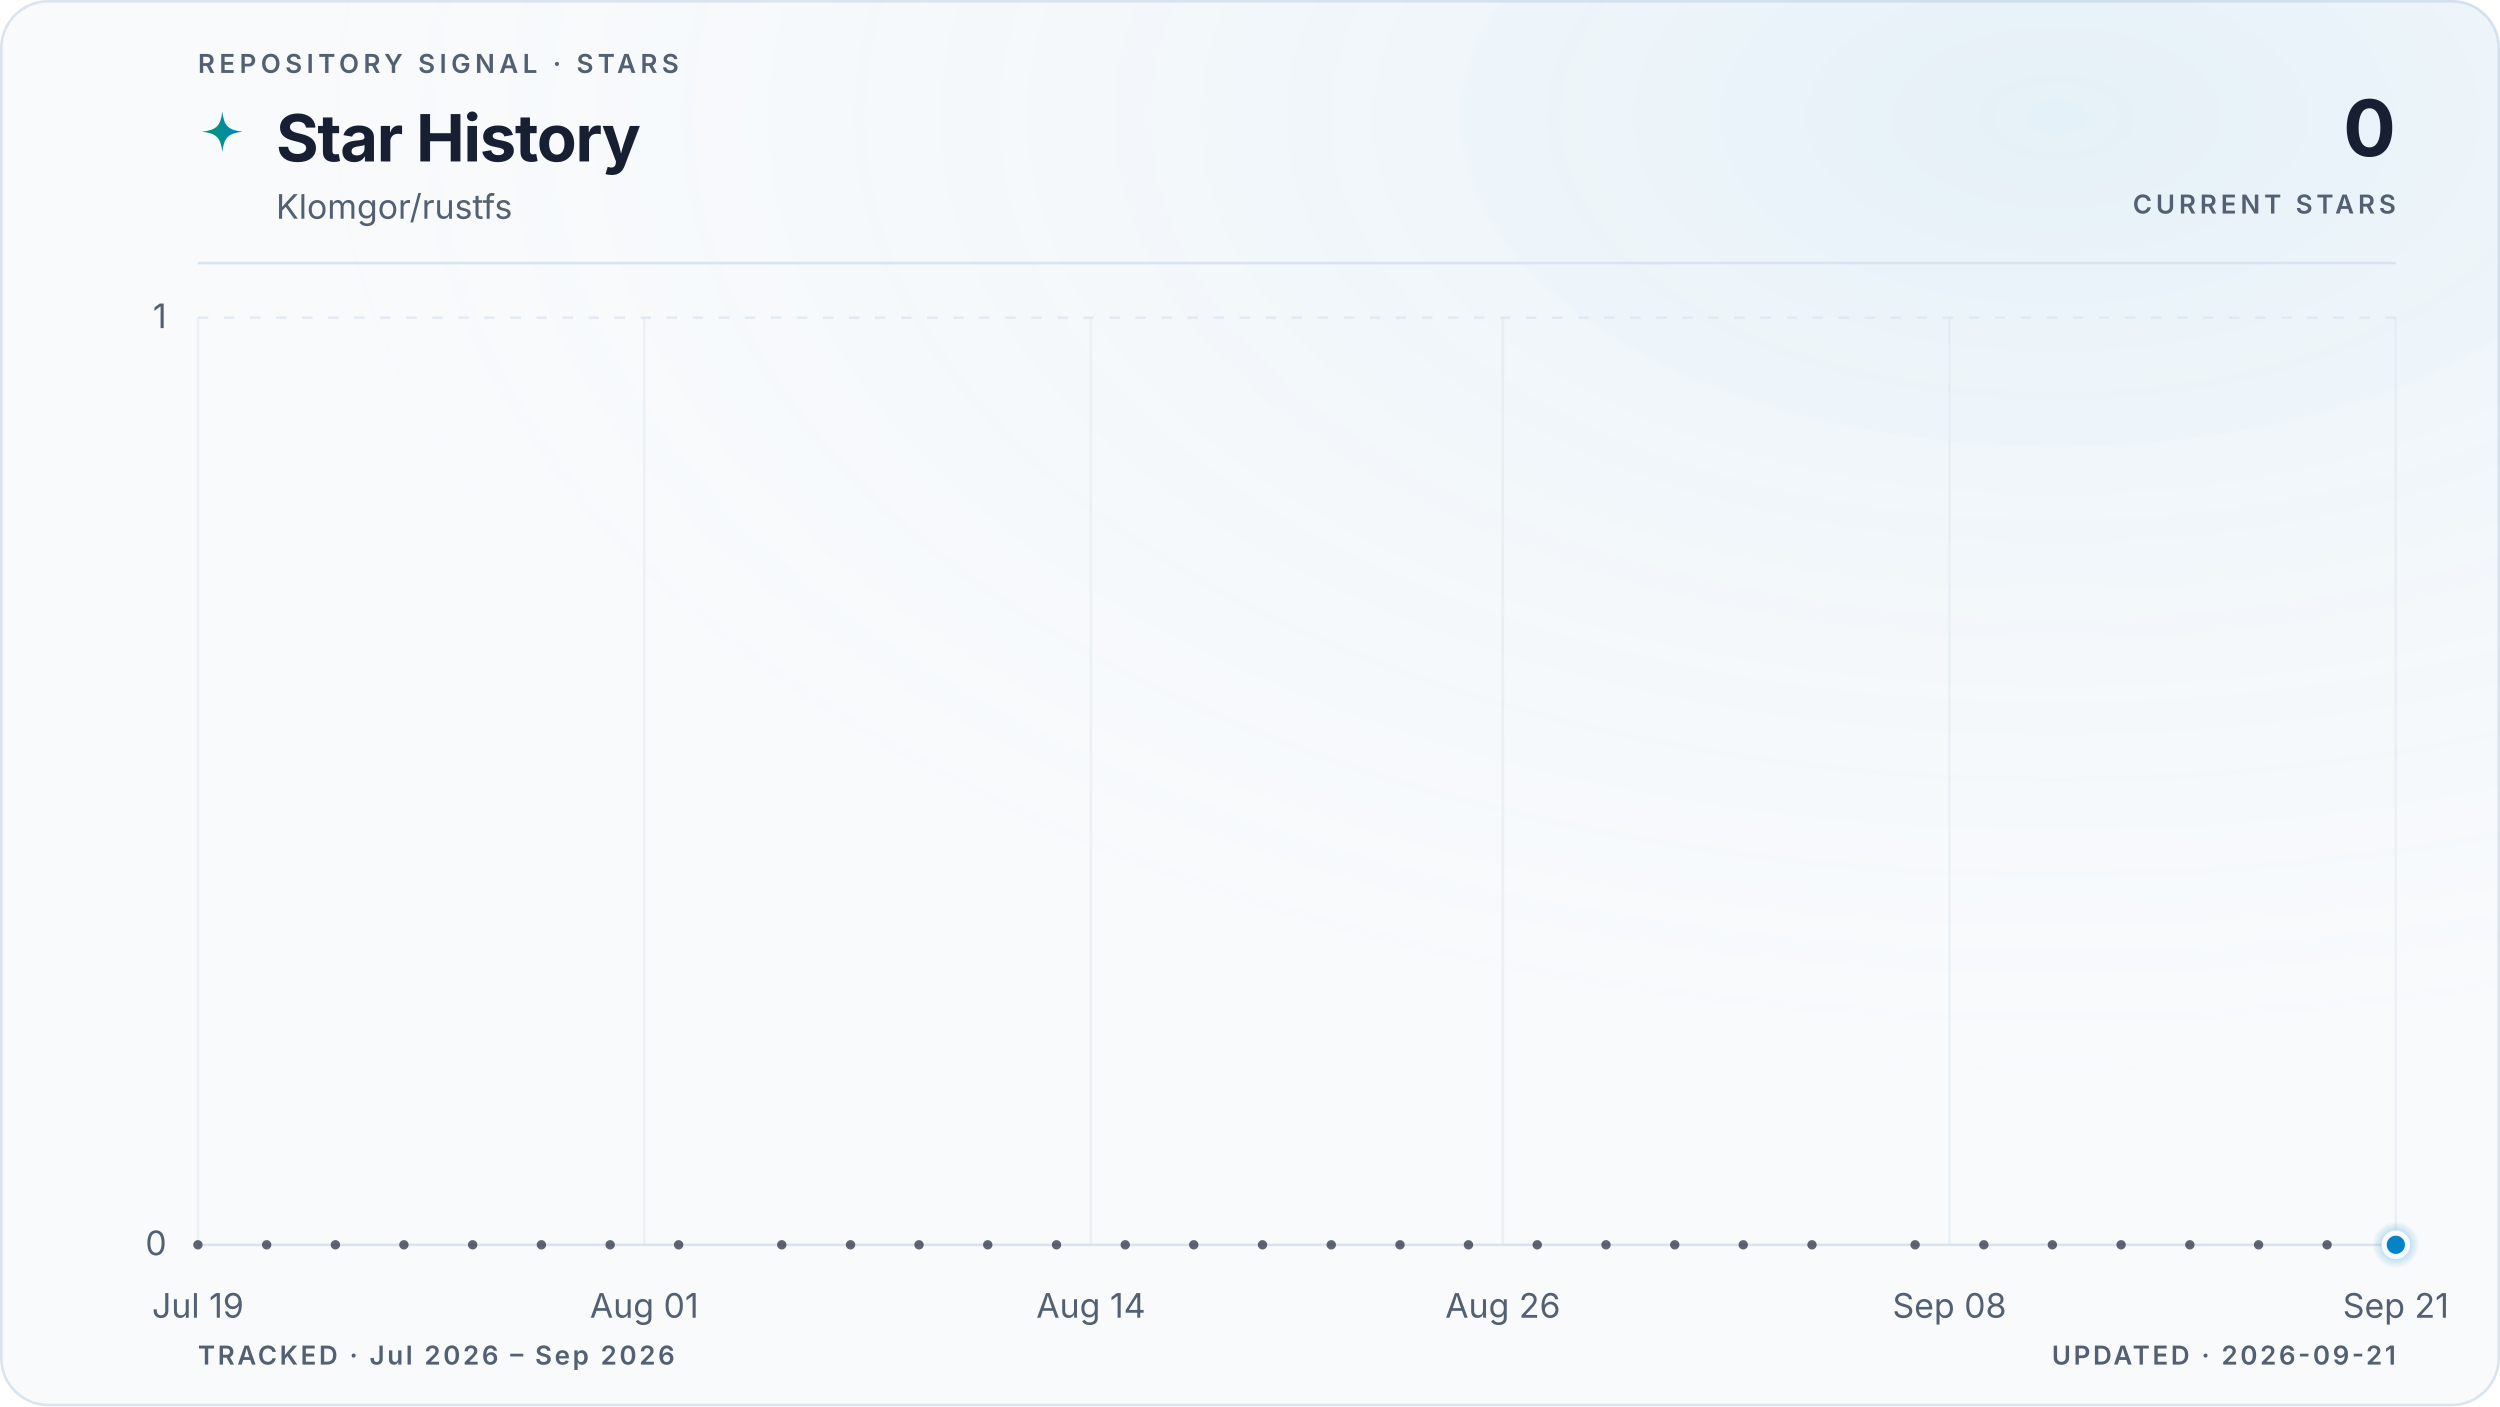
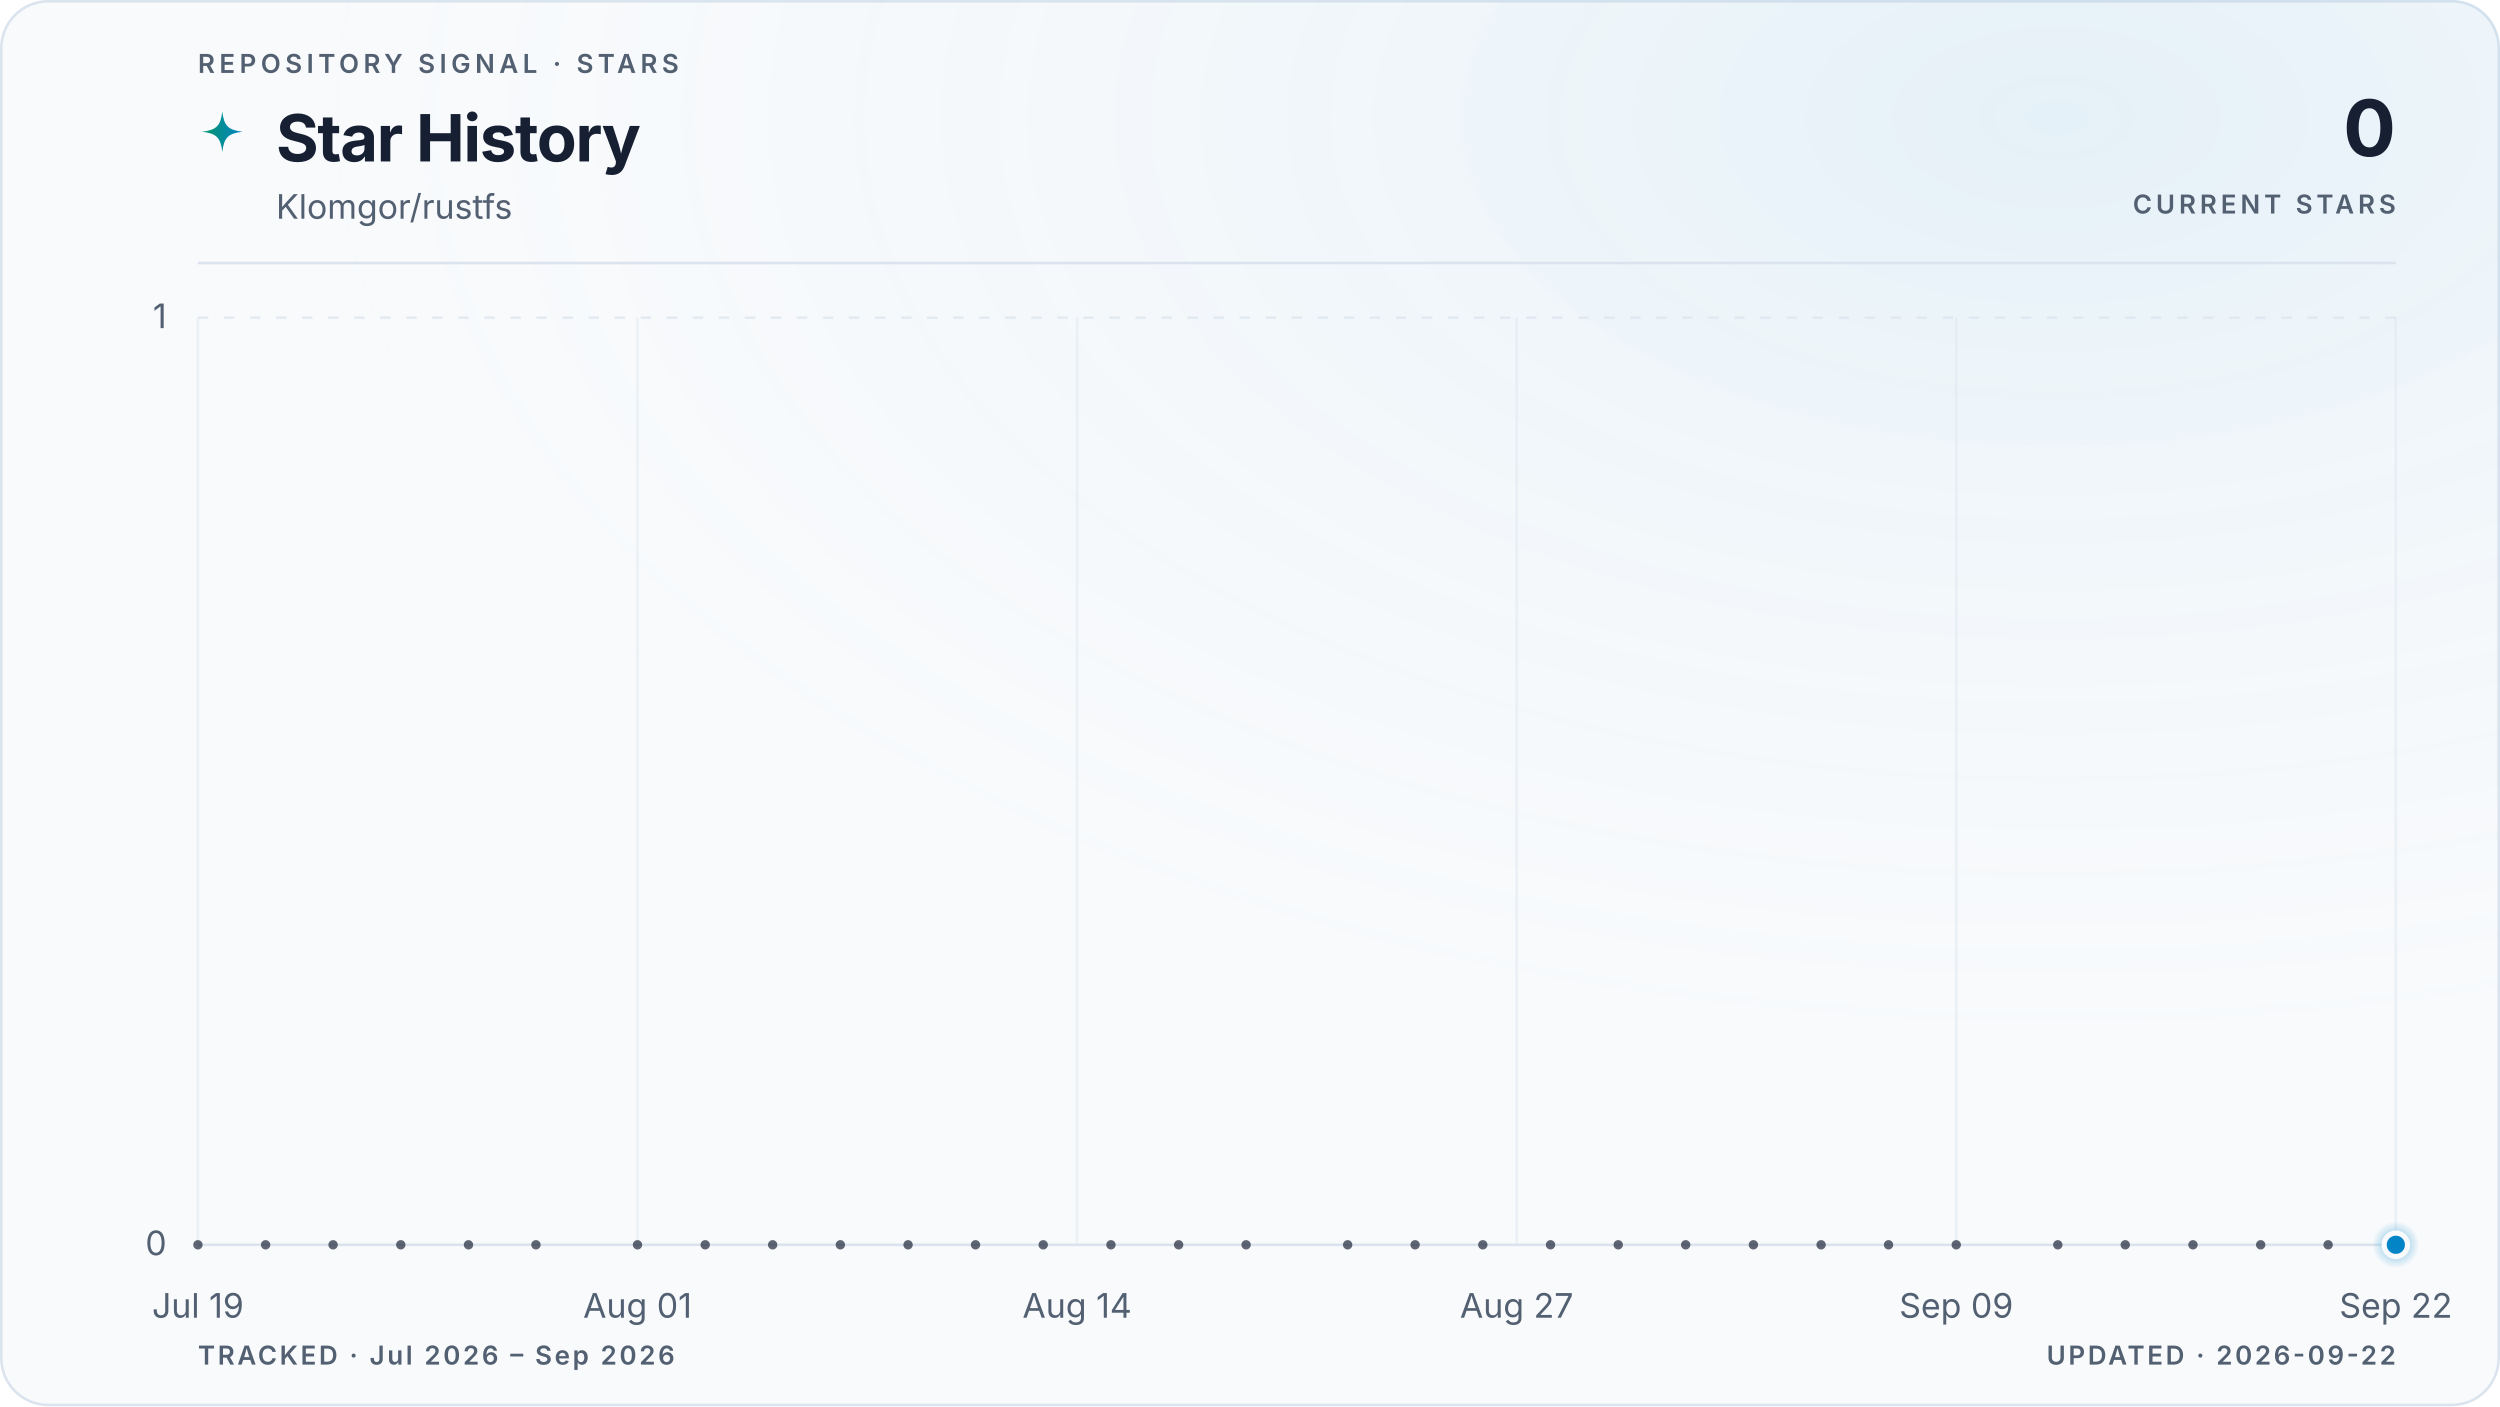
<svg xmlns="http://www.w3.org/2000/svg" viewBox="0 0 960 540" role="img" aria-labelledby="title description" data-style="gradient" data-variant="glow" data-layout="editorial" data-animated="true">
  <defs>
    <linearGradient id="trend" x1="0" y1="0" x2="1" y2="0">
      <stop offset="0%" stop-color="#059669" />
      <stop offset="100%" stop-color="#0284c7" />
    </linearGradient>
    <linearGradient id="area" x1="0" y1="0" x2="0" y2="1">
      <stop offset="0%" stop-color="#059669" stop-opacity="0.22" />
      <stop offset="55%" stop-color="#0284c7" stop-opacity="0.06" />
      <stop offset="100%" stop-color="#0284c7" stop-opacity="0" />
    </linearGradient>
    <radialGradient id="marker-halo" cx="50%" cy="50%" r="50%">
      <stop offset="0%" stop-color="#0284c7" stop-opacity="0.55" />
      <stop offset="100%" stop-color="#0284c7" stop-opacity="0" />
    </radialGradient>
    <radialGradient id="surface-glow" cx="82%" cy="8%" r="70%">
      <stop offset="0%" stop-color="#0284c7" stop-opacity="0.08" />
      <stop offset="100%" stop-color="#f8fafc" stop-opacity="0" />
    </radialGradient>
    <filter id="trend-glow" x="-20%" y="-20%" width="140%" height="140%">
      <feGaussianBlur stdDeviation="5" />
    </filter>
  </defs>
  <style>
.trend-enter{transform-box:fill-box;transform-origin:center;animation:trend-enter 520ms cubic-bezier(0.16,1,0.3,1)}
.marker-enter{transform-box:fill-box;transform-origin:center;animation:marker-enter 320ms cubic-bezier(0.16,1,0.3,1) 200ms both}
.marker-pulse{transform-box:fill-box;transform-origin:center;animation:marker-pulse 2.6s ease-out infinite}
@keyframes trend-enter{from{opacity:.35;transform:translateY(10px)}to{opacity:1;transform:translateY(0)}}
@keyframes marker-enter{from{opacity:0;transform:scale(.4)}to{opacity:1;transform:scale(1)}}
@keyframes marker-pulse{0%{opacity:.5;transform:scale(.7)}70%,100%{opacity:0;transform:scale(2.1)}}
@media (prefers-reduced-motion:reduce){.trend-enter,.marker-enter,.marker-pulse{animation:none!important}}
@media (prefers-reduced-motion:reduce){.marker-pulse{opacity:0}}
</style>
  <rect x="0.5" y="0.5" width="959" height="539" fill="#f8fafc" stroke="#dbe4ee" stroke-width="1" rx="18" />
  <rect width="960" height="540" fill="url(#surface-glow)" rx="18" />
  <text x="76" y="28" fill="#526072" font-family="ui-sans-serif, system-ui, -apple-system, BlinkMacSystemFont, 'Segoe UI', sans-serif" font-size="10" font-weight="600" letter-spacing="1.7">REPOSITORY SIGNAL · STARS</text>
  <path d="M12 1c.8 7.1 2.9 9.2 10 10-7.1.8-9.2 2.9-10 10-.8-7.1-2.9-9.2-10-10 7.1-.8 9.2-2.9 10-10Z" transform="translate(76 42) scale(.78)" fill="url(#trend)" aria-hidden="true" />
  <text x="106" y="62" fill="#172033" font-family="ui-sans-serif, system-ui, -apple-system, BlinkMacSystemFont, 'Segoe UI', sans-serif" font-size="25" font-weight="700" letter-spacing="-0.5">Star History</text>
  <text x="106" y="84" fill="#526072" font-family="ui-sans-serif, system-ui, -apple-system, BlinkMacSystemFont, 'Segoe UI', sans-serif" font-size="13">Klomgor/rustfs</text>
  <text x="920" y="60" fill="#172033" font-family="ui-sans-serif, system-ui, -apple-system, BlinkMacSystemFont, 'Segoe UI', sans-serif" font-size="30" font-weight="700" letter-spacing="-0.6" text-anchor="end">0</text>
  <text x="920" y="82" fill="#526072" font-family="ui-sans-serif, system-ui, -apple-system, BlinkMacSystemFont, 'Segoe UI', sans-serif" font-size="10" font-weight="600" letter-spacing="1.5" text-anchor="end">CURRENT STARS</text>
  <line x1="76" y1="101" x2="920" y2="101" stroke="#dbe4ee" stroke-width="1" />
  <line x1="76" y1="478.0" x2="920" y2="478.0" stroke="#dbe4ee" stroke-width="1" stroke-dasharray="0" opacity="1" />
  <text x="64" y="482.0" fill="#526072" font-family="ui-sans-serif, system-ui, -apple-system, BlinkMacSystemFont, 'Segoe UI', sans-serif" font-size="13" text-anchor="end">0</text>
  <line x1="76" y1="122.0" x2="920" y2="122.0" stroke="#dbe4ee" stroke-width="1" stroke-dasharray="4 6" opacity="0.7" />
  <text x="64" y="126.0" fill="#526072" font-family="ui-sans-serif, system-ui, -apple-system, BlinkMacSystemFont, 'Segoe UI', sans-serif" font-size="13" text-anchor="end">1</text>
  <line x1="76.0" y1="122" x2="76.0" y2="478" stroke="#dbe4ee" stroke-width="1" opacity="0.45" />
  <text x="76.0" y="506" fill="#526072" font-family="ui-sans-serif, system-ui, -apple-system, BlinkMacSystemFont, 'Segoe UI', sans-serif" font-size="13" text-anchor="middle">Jul 19</text>
-   <line x1="247.4" y1="122" x2="247.4" y2="478" stroke="#dbe4ee" stroke-width="1" opacity="0.45" />
-   <text x="247.4" y="506" fill="#526072" font-family="ui-sans-serif, system-ui, -apple-system, BlinkMacSystemFont, 'Segoe UI', sans-serif" font-size="13" text-anchor="middle">Aug 01</text>
-   <line x1="418.9" y1="122" x2="418.9" y2="478" stroke="#dbe4ee" stroke-width="1" opacity="0.45" />
-   <text x="418.9" y="506" fill="#526072" font-family="ui-sans-serif, system-ui, -apple-system, BlinkMacSystemFont, 'Segoe UI', sans-serif" font-size="13" text-anchor="middle">Aug 14</text>
-   <line x1="577.1" y1="122" x2="577.1" y2="478" stroke="#dbe4ee" stroke-width="1" opacity="0.45" />
-   <text x="577.1" y="506" fill="#526072" font-family="ui-sans-serif, system-ui, -apple-system, BlinkMacSystemFont, 'Segoe UI', sans-serif" font-size="13" text-anchor="middle">Aug 26</text>
-   <line x1="748.6" y1="122" x2="748.6" y2="478" stroke="#dbe4ee" stroke-width="1" opacity="0.45" />
-   <text x="748.6" y="506" fill="#526072" font-family="ui-sans-serif, system-ui, -apple-system, BlinkMacSystemFont, 'Segoe UI', sans-serif" font-size="13" text-anchor="middle">Sep 08</text>
+   <line x1="244.8" y1="122" x2="244.8" y2="478" stroke="#dbe4ee" stroke-width="1" opacity="0.45" />
+   <text x="244.8" y="506" fill="#526072" font-family="ui-sans-serif, system-ui, -apple-system, BlinkMacSystemFont, 'Segoe UI', sans-serif" font-size="13" text-anchor="middle">Aug 01</text>
+   <line x1="413.6" y1="122" x2="413.6" y2="478" stroke="#dbe4ee" stroke-width="1" opacity="0.45" />
+   <text x="413.6" y="506" fill="#526072" font-family="ui-sans-serif, system-ui, -apple-system, BlinkMacSystemFont, 'Segoe UI', sans-serif" font-size="13" text-anchor="middle">Aug 14</text>
+   <line x1="582.4" y1="122" x2="582.4" y2="478" stroke="#dbe4ee" stroke-width="1" opacity="0.45" />
+   <text x="582.4" y="506" fill="#526072" font-family="ui-sans-serif, system-ui, -apple-system, BlinkMacSystemFont, 'Segoe UI', sans-serif" font-size="13" text-anchor="middle">Aug 27</text>
+   <line x1="751.2" y1="122" x2="751.2" y2="478" stroke="#dbe4ee" stroke-width="1" opacity="0.45" />
+   <text x="751.2" y="506" fill="#526072" font-family="ui-sans-serif, system-ui, -apple-system, BlinkMacSystemFont, 'Segoe UI', sans-serif" font-size="13" text-anchor="middle">Sep 09</text>
  <line x1="920.0" y1="122" x2="920.0" y2="478" stroke="#dbe4ee" stroke-width="1" opacity="0.45" />
-   <text x="920.0" y="506" fill="#526072" font-family="ui-sans-serif, system-ui, -apple-system, BlinkMacSystemFont, 'Segoe UI', sans-serif" font-size="13" text-anchor="middle">Sep 21</text>
+   <text x="920.0" y="506" fill="#526072" font-family="ui-sans-serif, system-ui, -apple-system, BlinkMacSystemFont, 'Segoe UI', sans-serif" font-size="13" text-anchor="middle">Sep 22</text>
  <g class="trend-enter">
-     <path d="M 76.0 478.0 C 80.4 478.0, 84.8 478.0, 89.2 478.0 C 93.6 478.0, 98.0 478.0, 102.4 478.0 C 106.8 478.0, 111.2 478.0, 115.6 478.0 C 120.0 478.0, 124.4 478.0, 128.8 478.0 C 133.1 478.0, 137.5 478.0, 141.9 478.0 C 146.3 478.0, 150.7 478.0, 155.1 478.0 C 159.5 478.0, 163.9 478.0, 168.3 478.0 C 172.7 478.0, 177.1 478.0, 181.5 478.0 C 185.9 478.0, 190.3 478.0, 194.7 478.0 C 199.1 478.0, 203.5 478.0, 207.9 478.0 C 212.3 478.0, 216.7 478.0, 221.1 478.0 C 225.5 478.0, 229.9 478.0, 234.3 478.0 C 238.6 478.0, 243.0 478.0, 247.4 478.0 C 251.8 478.0, 256.2 478.0, 260.6 478.0 C 265.0 478.0, 269.4 478.0, 273.8 478.0 C 278.2 478.0, 282.6 478.0, 287.0 478.0 C 291.4 478.0, 295.8 478.0, 300.2 478.0 C 304.6 478.0, 309.0 478.0, 313.4 478.0 C 317.8 478.0, 322.2 478.0, 326.6 478.0 C 331.0 478.0, 335.4 478.0, 339.8 478.0 C 344.1 478.0, 348.5 478.0, 352.9 478.0 C 357.3 478.0, 361.7 478.0, 366.1 478.0 C 370.5 478.0, 374.9 478.0, 379.3 478.0 C 383.7 478.0, 388.1 478.0, 392.5 478.0 C 396.9 478.0, 401.3 478.0, 405.7 478.0 C 410.1 478.0, 414.5 478.0, 418.9 478.0 C 423.3 478.0, 427.7 478.0, 432.1 478.0 C 436.5 478.0, 440.9 478.0, 445.3 478.0 C 449.6 478.0, 454.0 478.0, 458.4 478.0 C 462.8 478.0, 467.2 478.0, 471.6 478.0 C 476.0 478.0, 480.4 478.0, 484.8 478.0 C 489.2 478.0, 493.6 478.0, 498.0 478.0 C 502.4 478.0, 506.8 478.0, 511.2 478.0 C 515.6 478.0, 520.0 478.0, 524.4 478.0 C 528.8 478.0, 533.2 478.0, 537.6 478.0 C 542.0 478.0, 546.4 478.0, 550.8 478.0 C 555.1 478.0, 559.5 478.0, 563.9 478.0 C 568.3 478.0, 572.7 478.0, 577.1 478.0 C 581.5 478.0, 585.9 478.0, 590.3 478.0 C 594.7 478.0, 599.1 478.0, 603.5 478.0 C 607.9 478.0, 612.3 478.0, 616.7 478.0 C 621.1 478.0, 625.5 478.0, 629.9 478.0 C 634.3 478.0, 638.7 478.0, 643.1 478.0 C 647.5 478.0, 651.9 478.0, 656.3 478.0 C 660.6 478.0, 665.0 478.0, 669.4 478.0 C 673.8 478.0, 678.2 478.0, 682.6 478.0 C 687.0 478.0, 691.4 478.0, 695.8 478.0 C 700.2 478.0, 704.6 478.0, 709.0 478.0 C 713.4 478.0, 717.8 478.0, 722.2 478.0 C 726.6 478.0, 731.0 478.0, 735.4 478.0 C 739.8 478.0, 744.2 478.0, 748.6 478.0 C 753.0 478.0, 757.4 478.0, 761.8 478.0 C 766.1 478.0, 770.5 478.0, 774.9 478.0 C 779.3 478.0, 783.7 478.0, 788.1 478.0 C 792.5 478.0, 796.9 478.0, 801.3 478.0 C 805.7 478.0, 810.1 478.0, 814.5 478.0 C 818.9 478.0, 823.3 478.0, 827.7 478.0 C 832.1 478.0, 836.5 478.0, 840.9 478.0 C 845.3 478.0, 849.7 478.0, 854.1 478.0 C 858.5 478.0, 862.9 478.0, 867.3 478.0 C 871.6 478.0, 876.0 478.0, 880.4 478.0 C 884.8 478.0, 889.2 478.0, 893.6 478.0 C 898.0 478.0, 902.4 478.0, 906.8 478.0 C 911.2 478.0, 915.6 478.0, 920.0 478.0 L 920.0 478.0 L 76.0 478.0 Z" fill="url(#area)" />
-     <path d="M 76.0 478.0 C 80.4 478.0, 84.8 478.0, 89.2 478.0 C 93.6 478.0, 98.0 478.0, 102.4 478.0 C 106.8 478.0, 111.2 478.0, 115.6 478.0 C 120.0 478.0, 124.4 478.0, 128.8 478.0 C 133.1 478.0, 137.5 478.0, 141.9 478.0 C 146.3 478.0, 150.7 478.0, 155.1 478.0 C 159.5 478.0, 163.9 478.0, 168.3 478.0 C 172.7 478.0, 177.1 478.0, 181.5 478.0 C 185.9 478.0, 190.3 478.0, 194.7 478.0 C 199.1 478.0, 203.5 478.0, 207.9 478.0 C 212.3 478.0, 216.7 478.0, 221.1 478.0 C 225.5 478.0, 229.9 478.0, 234.3 478.0 C 238.6 478.0, 243.0 478.0, 247.4 478.0 C 251.8 478.0, 256.2 478.0, 260.6 478.0 C 265.0 478.0, 269.4 478.0, 273.8 478.0 C 278.2 478.0, 282.6 478.0, 287.0 478.0 C 291.4 478.0, 295.8 478.0, 300.2 478.0 C 304.6 478.0, 309.0 478.0, 313.4 478.0 C 317.8 478.0, 322.2 478.0, 326.6 478.0 C 331.0 478.0, 335.4 478.0, 339.8 478.0 C 344.1 478.0, 348.5 478.0, 352.9 478.0 C 357.3 478.0, 361.7 478.0, 366.1 478.0 C 370.5 478.0, 374.9 478.0, 379.3 478.0 C 383.7 478.0, 388.1 478.0, 392.5 478.0 C 396.9 478.0, 401.3 478.0, 405.7 478.0 C 410.1 478.0, 414.5 478.0, 418.9 478.0 C 423.3 478.0, 427.7 478.0, 432.1 478.0 C 436.5 478.0, 440.9 478.0, 445.3 478.0 C 449.6 478.0, 454.0 478.0, 458.4 478.0 C 462.8 478.0, 467.2 478.0, 471.6 478.0 C 476.0 478.0, 480.4 478.0, 484.8 478.0 C 489.2 478.0, 493.6 478.0, 498.0 478.0 C 502.4 478.0, 506.8 478.0, 511.2 478.0 C 515.6 478.0, 520.0 478.0, 524.4 478.0 C 528.8 478.0, 533.2 478.0, 537.6 478.0 C 542.0 478.0, 546.4 478.0, 550.8 478.0 C 555.1 478.0, 559.5 478.0, 563.9 478.0 C 568.3 478.0, 572.7 478.0, 577.1 478.0 C 581.5 478.0, 585.9 478.0, 590.3 478.0 C 594.7 478.0, 599.1 478.0, 603.5 478.0 C 607.9 478.0, 612.3 478.0, 616.7 478.0 C 621.1 478.0, 625.5 478.0, 629.9 478.0 C 634.3 478.0, 638.7 478.0, 643.1 478.0 C 647.5 478.0, 651.9 478.0, 656.3 478.0 C 660.6 478.0, 665.0 478.0, 669.4 478.0 C 673.8 478.0, 678.2 478.0, 682.6 478.0 C 687.0 478.0, 691.4 478.0, 695.8 478.0 C 700.2 478.0, 704.6 478.0, 709.0 478.0 C 713.4 478.0, 717.8 478.0, 722.2 478.0 C 726.6 478.0, 731.0 478.0, 735.4 478.0 C 739.8 478.0, 744.2 478.0, 748.6 478.0 C 753.0 478.0, 757.4 478.0, 761.8 478.0 C 766.1 478.0, 770.5 478.0, 774.9 478.0 C 779.3 478.0, 783.7 478.0, 788.1 478.0 C 792.5 478.0, 796.9 478.0, 801.3 478.0 C 805.7 478.0, 810.1 478.0, 814.5 478.0 C 818.9 478.0, 823.3 478.0, 827.7 478.0 C 832.1 478.0, 836.5 478.0, 840.9 478.0 C 845.3 478.0, 849.7 478.0, 854.1 478.0 C 858.5 478.0, 862.9 478.0, 867.3 478.0 C 871.6 478.0, 876.0 478.0, 880.4 478.0 C 884.8 478.0, 889.2 478.0, 893.6 478.0 C 898.0 478.0, 902.4 478.0, 906.8 478.0 C 911.2 478.0, 915.6 478.0, 920.0 478.0" fill="none" stroke="url(#trend)" stroke-width="10" stroke-linecap="round" stroke-linejoin="round" opacity="0.10" filter="url(#trend-glow)" />
-     <path d="M 76.0 478.0 C 80.4 478.0, 84.8 478.0, 89.2 478.0 C 93.6 478.0, 98.0 478.0, 102.4 478.0 C 106.8 478.0, 111.2 478.0, 115.6 478.0 C 120.0 478.0, 124.4 478.0, 128.8 478.0 C 133.1 478.0, 137.5 478.0, 141.9 478.0 C 146.3 478.0, 150.7 478.0, 155.1 478.0 C 159.5 478.0, 163.9 478.0, 168.3 478.0 C 172.7 478.0, 177.1 478.0, 181.5 478.0 C 185.9 478.0, 190.3 478.0, 194.7 478.0 C 199.1 478.0, 203.5 478.0, 207.9 478.0 C 212.3 478.0, 216.7 478.0, 221.1 478.0 C 225.5 478.0, 229.9 478.0, 234.3 478.0 C 238.6 478.0, 243.0 478.0, 247.4 478.0 C 251.8 478.0, 256.2 478.0, 260.6 478.0 C 265.0 478.0, 269.4 478.0, 273.8 478.0 C 278.2 478.0, 282.6 478.0, 287.0 478.0 C 291.4 478.0, 295.8 478.0, 300.2 478.0 C 304.6 478.0, 309.0 478.0, 313.4 478.0 C 317.8 478.0, 322.2 478.0, 326.6 478.0 C 331.0 478.0, 335.4 478.0, 339.8 478.0 C 344.1 478.0, 348.5 478.0, 352.9 478.0 C 357.3 478.0, 361.7 478.0, 366.1 478.0 C 370.5 478.0, 374.9 478.0, 379.3 478.0 C 383.7 478.0, 388.1 478.0, 392.5 478.0 C 396.9 478.0, 401.3 478.0, 405.7 478.0 C 410.1 478.0, 414.5 478.0, 418.9 478.0 C 423.3 478.0, 427.7 478.0, 432.1 478.0 C 436.5 478.0, 440.9 478.0, 445.3 478.0 C 449.6 478.0, 454.0 478.0, 458.4 478.0 C 462.8 478.0, 467.2 478.0, 471.6 478.0 C 476.0 478.0, 480.4 478.0, 484.8 478.0 C 489.2 478.0, 493.6 478.0, 498.0 478.0 C 502.4 478.0, 506.8 478.0, 511.2 478.0 C 515.6 478.0, 520.0 478.0, 524.4 478.0 C 528.8 478.0, 533.2 478.0, 537.6 478.0 C 542.0 478.0, 546.4 478.0, 550.8 478.0 C 555.1 478.0, 559.5 478.0, 563.9 478.0 C 568.3 478.0, 572.7 478.0, 577.1 478.0 C 581.5 478.0, 585.9 478.0, 590.3 478.0 C 594.7 478.0, 599.1 478.0, 603.5 478.0 C 607.9 478.0, 612.3 478.0, 616.7 478.0 C 621.1 478.0, 625.5 478.0, 629.9 478.0 C 634.3 478.0, 638.7 478.0, 643.1 478.0 C 647.5 478.0, 651.9 478.0, 656.3 478.0 C 660.6 478.0, 665.0 478.0, 669.4 478.0 C 673.8 478.0, 678.2 478.0, 682.6 478.0 C 687.0 478.0, 691.4 478.0, 695.8 478.0 C 700.2 478.0, 704.6 478.0, 709.0 478.0 C 713.4 478.0, 717.8 478.0, 722.2 478.0 C 726.6 478.0, 731.0 478.0, 735.4 478.0 C 739.8 478.0, 744.2 478.0, 748.6 478.0 C 753.0 478.0, 757.4 478.0, 761.8 478.0 C 766.1 478.0, 770.5 478.0, 774.9 478.0 C 779.3 478.0, 783.7 478.0, 788.1 478.0 C 792.5 478.0, 796.9 478.0, 801.3 478.0 C 805.7 478.0, 810.1 478.0, 814.5 478.0 C 818.9 478.0, 823.3 478.0, 827.7 478.0 C 832.1 478.0, 836.5 478.0, 840.9 478.0 C 845.3 478.0, 849.7 478.0, 854.1 478.0 C 858.5 478.0, 862.9 478.0, 867.3 478.0 C 871.6 478.0, 876.0 478.0, 880.4 478.0 C 884.8 478.0, 889.2 478.0, 893.6 478.0 C 898.0 478.0, 902.4 478.0, 906.8 478.0 C 911.2 478.0, 915.6 478.0, 920.0 478.0" fill="none" stroke="url(#trend)" stroke-width="3" stroke-linecap="round" stroke-linejoin="round" />
+     <path d="M 76.0 478.0 C 80.3 478.0, 84.7 478.0, 89.0 478.0 C 93.3 478.0, 97.6 478.0, 102.0 478.0 C 106.3 478.0, 110.6 478.0, 115.0 478.0 C 119.3 478.0, 123.6 478.0, 127.9 478.0 C 132.3 478.0, 136.6 478.0, 140.9 478.0 C 145.3 478.0, 149.6 478.0, 153.9 478.0 C 158.2 478.0, 162.6 478.0, 166.9 478.0 C 171.2 478.0, 175.5 478.0, 179.9 478.0 C 184.2 478.0, 188.5 478.0, 192.9 478.0 C 197.2 478.0, 201.5 478.0, 205.8 478.0 C 210.2 478.0, 214.5 478.0, 218.8 478.0 C 223.2 478.0, 227.5 478.0, 231.8 478.0 C 236.1 478.0, 240.5 478.0, 244.8 478.0 C 249.1 478.0, 253.5 478.0, 257.8 478.0 C 262.1 478.0, 266.4 478.0, 270.8 478.0 C 275.1 478.0, 279.4 478.0, 283.8 478.0 C 288.1 478.0, 292.4 478.0, 296.7 478.0 C 301.1 478.0, 305.4 478.0, 309.7 478.0 C 314.1 478.0, 318.4 478.0, 322.7 478.0 C 327.0 478.0, 331.4 478.0, 335.7 478.0 C 340.0 478.0, 344.3 478.0, 348.7 478.0 C 353.0 478.0, 357.3 478.0, 361.7 478.0 C 366.0 478.0, 370.3 478.0, 374.6 478.0 C 379.0 478.0, 383.3 478.0, 387.6 478.0 C 392.0 478.0, 396.3 478.0, 400.6 478.0 C 404.9 478.0, 409.3 478.0, 413.6 478.0 C 417.9 478.0, 422.3 478.0, 426.6 478.0 C 430.9 478.0, 435.2 478.0, 439.6 478.0 C 443.9 478.0, 448.2 478.0, 452.6 478.0 C 456.9 478.0, 461.2 478.0, 465.5 478.0 C 469.9 478.0, 474.2 478.0, 478.5 478.0 C 482.9 478.0, 487.2 478.0, 491.5 478.0 C 495.8 478.0, 500.2 478.0, 504.5 478.0 C 508.8 478.0, 513.1 478.0, 517.5 478.0 C 521.8 478.0, 526.1 478.0, 530.5 478.0 C 534.8 478.0, 539.1 478.0, 543.4 478.0 C 547.8 478.0, 552.1 478.0, 556.4 478.0 C 560.8 478.0, 565.1 478.0, 569.4 478.0 C 573.7 478.0, 578.1 478.0, 582.4 478.0 C 586.7 478.0, 591.1 478.0, 595.4 478.0 C 599.7 478.0, 604.0 478.0, 608.4 478.0 C 612.7 478.0, 617.0 478.0, 621.4 478.0 C 625.7 478.0, 630.0 478.0, 634.3 478.0 C 638.7 478.0, 643.0 478.0, 647.3 478.0 C 651.7 478.0, 656.0 478.0, 660.3 478.0 C 664.6 478.0, 669.0 478.0, 673.3 478.0 C 677.6 478.0, 681.9 478.0, 686.3 478.0 C 690.6 478.0, 694.9 478.0, 699.3 478.0 C 703.6 478.0, 707.9 478.0, 712.2 478.0 C 716.6 478.0, 720.9 478.0, 725.2 478.0 C 729.6 478.0, 733.9 478.0, 738.2 478.0 C 742.5 478.0, 746.9 478.0, 751.2 478.0 C 755.5 478.0, 759.9 478.0, 764.2 478.0 C 768.5 478.0, 772.8 478.0, 777.2 478.0 C 781.5 478.0, 785.8 478.0, 790.2 478.0 C 794.5 478.0, 798.8 478.0, 803.1 478.0 C 807.5 478.0, 811.8 478.0, 816.1 478.0 C 820.5 478.0, 824.8 478.0, 829.1 478.0 C 833.4 478.0, 837.8 478.0, 842.1 478.0 C 846.4 478.0, 850.7 478.0, 855.1 478.0 C 859.4 478.0, 863.7 478.0, 868.1 478.0 C 872.4 478.0, 876.7 478.0, 881.0 478.0 C 885.4 478.0, 889.7 478.0, 894.0 478.0 C 898.4 478.0, 902.7 478.0, 907.0 478.0 C 911.3 478.0, 915.7 478.0, 920.0 478.0 L 920.0 478.0 L 76.0 478.0 Z" fill="url(#area)" />
+     <path d="M 76.0 478.0 C 80.3 478.0, 84.7 478.0, 89.0 478.0 C 93.3 478.0, 97.6 478.0, 102.0 478.0 C 106.3 478.0, 110.6 478.0, 115.0 478.0 C 119.3 478.0, 123.6 478.0, 127.9 478.0 C 132.3 478.0, 136.6 478.0, 140.9 478.0 C 145.3 478.0, 149.6 478.0, 153.9 478.0 C 158.2 478.0, 162.6 478.0, 166.9 478.0 C 171.2 478.0, 175.5 478.0, 179.9 478.0 C 184.2 478.0, 188.5 478.0, 192.9 478.0 C 197.2 478.0, 201.5 478.0, 205.8 478.0 C 210.2 478.0, 214.5 478.0, 218.8 478.0 C 223.2 478.0, 227.5 478.0, 231.8 478.0 C 236.1 478.0, 240.5 478.0, 244.8 478.0 C 249.1 478.0, 253.5 478.0, 257.8 478.0 C 262.1 478.0, 266.4 478.0, 270.8 478.0 C 275.1 478.0, 279.4 478.0, 283.8 478.0 C 288.1 478.0, 292.4 478.0, 296.7 478.0 C 301.1 478.0, 305.4 478.0, 309.7 478.0 C 314.1 478.0, 318.4 478.0, 322.7 478.0 C 327.0 478.0, 331.4 478.0, 335.7 478.0 C 340.0 478.0, 344.3 478.0, 348.7 478.0 C 353.0 478.0, 357.3 478.0, 361.7 478.0 C 366.0 478.0, 370.3 478.0, 374.6 478.0 C 379.0 478.0, 383.3 478.0, 387.6 478.0 C 392.0 478.0, 396.3 478.0, 400.6 478.0 C 404.9 478.0, 409.3 478.0, 413.6 478.0 C 417.9 478.0, 422.3 478.0, 426.6 478.0 C 430.9 478.0, 435.2 478.0, 439.6 478.0 C 443.9 478.0, 448.2 478.0, 452.6 478.0 C 456.9 478.0, 461.2 478.0, 465.5 478.0 C 469.9 478.0, 474.2 478.0, 478.5 478.0 C 482.9 478.0, 487.2 478.0, 491.5 478.0 C 495.8 478.0, 500.2 478.0, 504.5 478.0 C 508.8 478.0, 513.1 478.0, 517.5 478.0 C 521.8 478.0, 526.1 478.0, 530.5 478.0 C 534.8 478.0, 539.1 478.0, 543.4 478.0 C 547.8 478.0, 552.1 478.0, 556.4 478.0 C 560.8 478.0, 565.1 478.0, 569.4 478.0 C 573.7 478.0, 578.1 478.0, 582.4 478.0 C 586.7 478.0, 591.1 478.0, 595.4 478.0 C 599.7 478.0, 604.0 478.0, 608.4 478.0 C 612.7 478.0, 617.0 478.0, 621.4 478.0 C 625.7 478.0, 630.0 478.0, 634.3 478.0 C 638.7 478.0, 643.0 478.0, 647.3 478.0 C 651.7 478.0, 656.0 478.0, 660.3 478.0 C 664.6 478.0, 669.0 478.0, 673.3 478.0 C 677.6 478.0, 681.9 478.0, 686.3 478.0 C 690.6 478.0, 694.9 478.0, 699.3 478.0 C 703.6 478.0, 707.9 478.0, 712.2 478.0 C 716.6 478.0, 720.9 478.0, 725.2 478.0 C 729.6 478.0, 733.9 478.0, 738.2 478.0 C 742.5 478.0, 746.9 478.0, 751.2 478.0 C 755.5 478.0, 759.9 478.0, 764.2 478.0 C 768.5 478.0, 772.8 478.0, 777.2 478.0 C 781.5 478.0, 785.8 478.0, 790.2 478.0 C 794.5 478.0, 798.8 478.0, 803.1 478.0 C 807.5 478.0, 811.8 478.0, 816.1 478.0 C 820.5 478.0, 824.8 478.0, 829.1 478.0 C 833.4 478.0, 837.8 478.0, 842.1 478.0 C 846.4 478.0, 850.7 478.0, 855.1 478.0 C 859.4 478.0, 863.7 478.0, 868.1 478.0 C 872.4 478.0, 876.7 478.0, 881.0 478.0 C 885.4 478.0, 889.7 478.0, 894.0 478.0 C 898.4 478.0, 902.7 478.0, 907.0 478.0 C 911.3 478.0, 915.7 478.0, 920.0 478.0" fill="none" stroke="url(#trend)" stroke-width="10" stroke-linecap="round" stroke-linejoin="round" opacity="0.10" filter="url(#trend-glow)" />
+     <path d="M 76.0 478.0 C 80.3 478.0, 84.7 478.0, 89.0 478.0 C 93.3 478.0, 97.6 478.0, 102.0 478.0 C 106.3 478.0, 110.6 478.0, 115.0 478.0 C 119.3 478.0, 123.6 478.0, 127.9 478.0 C 132.3 478.0, 136.6 478.0, 140.9 478.0 C 145.3 478.0, 149.6 478.0, 153.9 478.0 C 158.2 478.0, 162.6 478.0, 166.9 478.0 C 171.2 478.0, 175.5 478.0, 179.9 478.0 C 184.2 478.0, 188.5 478.0, 192.9 478.0 C 197.2 478.0, 201.5 478.0, 205.8 478.0 C 210.2 478.0, 214.5 478.0, 218.8 478.0 C 223.2 478.0, 227.5 478.0, 231.8 478.0 C 236.1 478.0, 240.5 478.0, 244.8 478.0 C 249.1 478.0, 253.5 478.0, 257.8 478.0 C 262.1 478.0, 266.4 478.0, 270.8 478.0 C 275.1 478.0, 279.4 478.0, 283.8 478.0 C 288.1 478.0, 292.4 478.0, 296.7 478.0 C 301.1 478.0, 305.4 478.0, 309.7 478.0 C 314.1 478.0, 318.4 478.0, 322.7 478.0 C 327.0 478.0, 331.4 478.0, 335.7 478.0 C 340.0 478.0, 344.3 478.0, 348.7 478.0 C 353.0 478.0, 357.3 478.0, 361.7 478.0 C 366.0 478.0, 370.3 478.0, 374.6 478.0 C 379.0 478.0, 383.3 478.0, 387.6 478.0 C 392.0 478.0, 396.3 478.0, 400.6 478.0 C 404.9 478.0, 409.3 478.0, 413.6 478.0 C 417.9 478.0, 422.3 478.0, 426.6 478.0 C 430.9 478.0, 435.2 478.0, 439.6 478.0 C 443.9 478.0, 448.2 478.0, 452.6 478.0 C 456.9 478.0, 461.2 478.0, 465.5 478.0 C 469.9 478.0, 474.2 478.0, 478.5 478.0 C 482.9 478.0, 487.2 478.0, 491.5 478.0 C 495.8 478.0, 500.2 478.0, 504.5 478.0 C 508.8 478.0, 513.1 478.0, 517.5 478.0 C 521.8 478.0, 526.1 478.0, 530.5 478.0 C 534.8 478.0, 539.1 478.0, 543.4 478.0 C 547.8 478.0, 552.1 478.0, 556.4 478.0 C 560.8 478.0, 565.1 478.0, 569.4 478.0 C 573.7 478.0, 578.1 478.0, 582.4 478.0 C 586.7 478.0, 591.1 478.0, 595.4 478.0 C 599.7 478.0, 604.0 478.0, 608.4 478.0 C 612.7 478.0, 617.0 478.0, 621.4 478.0 C 625.7 478.0, 630.0 478.0, 634.3 478.0 C 638.7 478.0, 643.0 478.0, 647.3 478.0 C 651.7 478.0, 656.0 478.0, 660.3 478.0 C 664.6 478.0, 669.0 478.0, 673.3 478.0 C 677.6 478.0, 681.9 478.0, 686.3 478.0 C 690.6 478.0, 694.9 478.0, 699.3 478.0 C 703.6 478.0, 707.9 478.0, 712.2 478.0 C 716.6 478.0, 720.9 478.0, 725.2 478.0 C 729.6 478.0, 733.9 478.0, 738.2 478.0 C 742.5 478.0, 746.9 478.0, 751.2 478.0 C 755.5 478.0, 759.9 478.0, 764.2 478.0 C 768.5 478.0, 772.8 478.0, 777.2 478.0 C 781.5 478.0, 785.8 478.0, 790.2 478.0 C 794.5 478.0, 798.8 478.0, 803.1 478.0 C 807.5 478.0, 811.8 478.0, 816.1 478.0 C 820.5 478.0, 824.8 478.0, 829.1 478.0 C 833.4 478.0, 837.8 478.0, 842.1 478.0 C 846.4 478.0, 850.7 478.0, 855.1 478.0 C 859.4 478.0, 863.7 478.0, 868.1 478.0 C 872.4 478.0, 876.7 478.0, 881.0 478.0 C 885.4 478.0, 889.7 478.0, 894.0 478.0 C 898.4 478.0, 902.7 478.0, 907.0 478.0 C 911.3 478.0, 915.7 478.0, 920.0 478.0" fill="none" stroke="url(#trend)" stroke-width="3" stroke-linecap="round" stroke-linejoin="round" />
    <g data-point-count="31" fill="#172033" opacity="0.68">
      <circle cx="76.0" cy="478.0" r="1.8" />
-       <circle cx="102.4" cy="478.0" r="1.8" />
-       <circle cx="128.8" cy="478.0" r="1.8" />
-       <circle cx="155.1" cy="478.0" r="1.8" />
-       <circle cx="181.5" cy="478.0" r="1.8" />
-       <circle cx="207.9" cy="478.0" r="1.8" />
-       <circle cx="234.3" cy="478.0" r="1.8" />
-       <circle cx="260.6" cy="478.0" r="1.8" />
-       <circle cx="300.2" cy="478.0" r="1.8" />
-       <circle cx="326.6" cy="478.0" r="1.8" />
-       <circle cx="352.9" cy="478.0" r="1.8" />
-       <circle cx="379.3" cy="478.0" r="1.8" />
-       <circle cx="405.7" cy="478.0" r="1.8" />
-       <circle cx="432.1" cy="478.0" r="1.8" />
-       <circle cx="458.4" cy="478.0" r="1.8" />
-       <circle cx="484.8" cy="478.0" r="1.8" />
-       <circle cx="511.2" cy="478.0" r="1.8" />
-       <circle cx="537.6" cy="478.0" r="1.8" />
-       <circle cx="563.9" cy="478.0" r="1.8" />
-       <circle cx="590.3" cy="478.0" r="1.8" />
-       <circle cx="616.7" cy="478.0" r="1.8" />
-       <circle cx="643.1" cy="478.0" r="1.8" />
-       <circle cx="669.4" cy="478.0" r="1.8" />
-       <circle cx="695.8" cy="478.0" r="1.8" />
-       <circle cx="735.4" cy="478.0" r="1.8" />
-       <circle cx="761.8" cy="478.0" r="1.8" />
-       <circle cx="788.1" cy="478.0" r="1.8" />
-       <circle cx="814.5" cy="478.0" r="1.8" />
-       <circle cx="840.9" cy="478.0" r="1.8" />
-       <circle cx="867.3" cy="478.0" r="1.8" />
-       <circle cx="893.6" cy="478.0" r="1.8" />
+       <circle cx="102.0" cy="478.0" r="1.8" />
+       <circle cx="127.9" cy="478.0" r="1.8" />
+       <circle cx="153.9" cy="478.0" r="1.8" />
+       <circle cx="179.9" cy="478.0" r="1.8" />
+       <circle cx="205.8" cy="478.0" r="1.8" />
+       <circle cx="244.8" cy="478.0" r="1.8" />
+       <circle cx="270.8" cy="478.0" r="1.8" />
+       <circle cx="296.7" cy="478.0" r="1.8" />
+       <circle cx="322.7" cy="478.0" r="1.8" />
+       <circle cx="348.7" cy="478.0" r="1.8" />
+       <circle cx="374.6" cy="478.0" r="1.8" />
+       <circle cx="400.6" cy="478.0" r="1.8" />
+       <circle cx="426.6" cy="478.0" r="1.8" />
+       <circle cx="452.6" cy="478.0" r="1.8" />
+       <circle cx="478.5" cy="478.0" r="1.8" />
+       <circle cx="517.5" cy="478.0" r="1.8" />
+       <circle cx="543.4" cy="478.0" r="1.8" />
+       <circle cx="569.4" cy="478.0" r="1.8" />
+       <circle cx="595.4" cy="478.0" r="1.8" />
+       <circle cx="621.4" cy="478.0" r="1.8" />
+       <circle cx="647.3" cy="478.0" r="1.8" />
+       <circle cx="673.3" cy="478.0" r="1.8" />
+       <circle cx="699.3" cy="478.0" r="1.8" />
+       <circle cx="725.2" cy="478.0" r="1.8" />
+       <circle cx="751.2" cy="478.0" r="1.8" />
+       <circle cx="790.2" cy="478.0" r="1.8" />
+       <circle cx="816.1" cy="478.0" r="1.8" />
+       <circle cx="842.1" cy="478.0" r="1.8" />
+       <circle cx="868.1" cy="478.0" r="1.8" />
+       <circle cx="894.0" cy="478.0" r="1.8" />
    </g>
  </g>
  <g class="marker-enter">
    <circle class="marker-pulse" cx="920.0" cy="478.0" r="9" fill="url(#marker-halo)" />
    <circle cx="920.0" cy="478.0" r="4.5" fill="#0284c7" stroke="#f8fafc" stroke-width="2" />
  </g>
  <text x="76" y="524" fill="#526072" font-family="ui-sans-serif, system-ui, -apple-system, BlinkMacSystemFont, 'Segoe UI', sans-serif" font-size="10" font-weight="600" letter-spacing="1">TRACKED · Jul 2026 – Sep 2026</text>
-   <text x="920" y="524" fill="#526072" font-family="ui-sans-serif, system-ui, -apple-system, BlinkMacSystemFont, 'Segoe UI', sans-serif" font-size="10" font-weight="600" letter-spacing="1" text-anchor="end">UPDATED · 2026-09-21</text>
+   <text x="920" y="524" fill="#526072" font-family="ui-sans-serif, system-ui, -apple-system, BlinkMacSystemFont, 'Segoe UI', sans-serif" font-size="10" font-weight="600" letter-spacing="1" text-anchor="end">UPDATED · 2026-09-22</text>
</svg>
